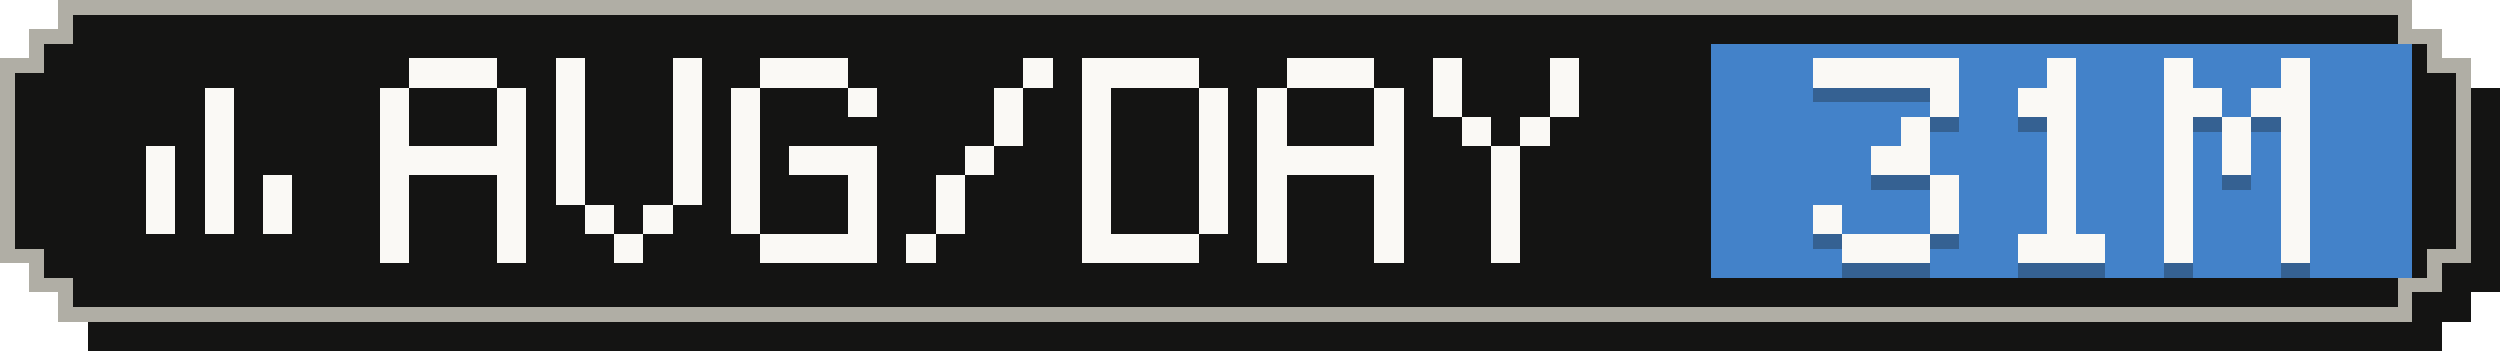
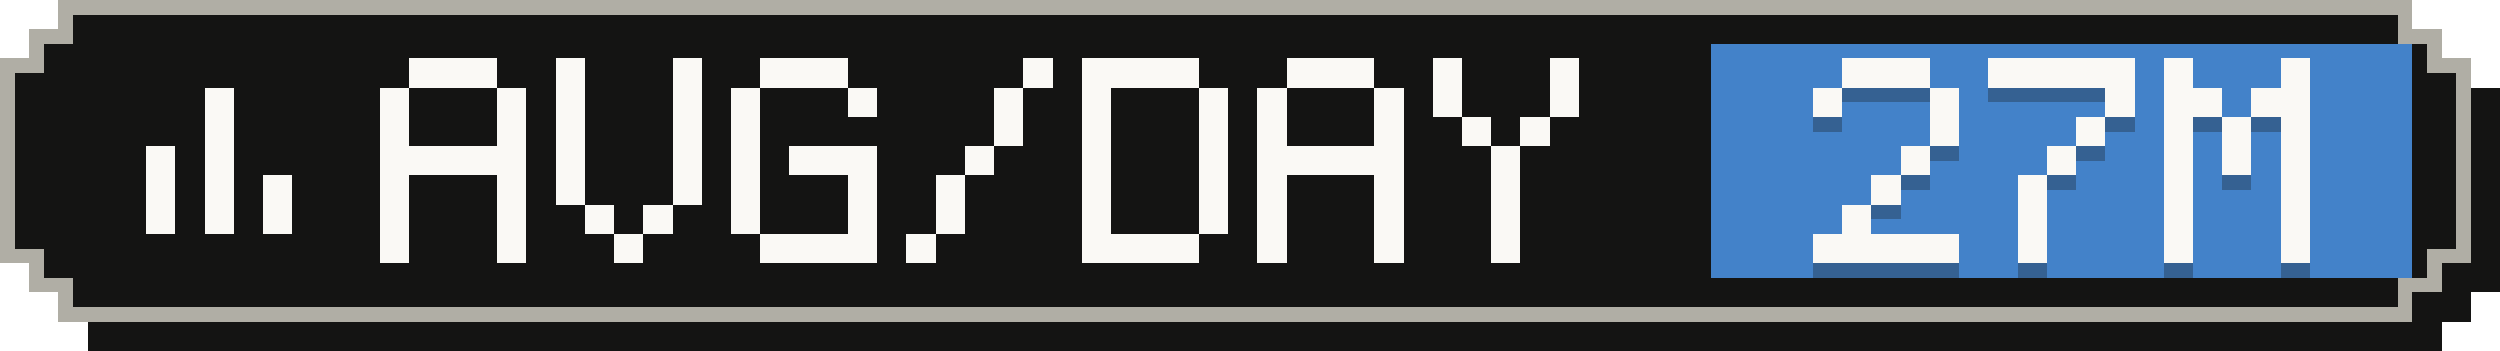
- <svg xmlns="http://www.w3.org/2000/svg" width="171" height="24" viewBox="0 0 171 24" role="img" aria-label="Average tokens per active day: 31M">
+ <svg xmlns="http://www.w3.org/2000/svg" width="171" height="24" viewBox="0 0 171 24" role="img" aria-label="Average tokens per active day: 27M">
  <g shape-rendering="crispEdges">
    <path fill="#141413" d="M6,2 H167 V4 H169 V6 H171 V20 H169 V22 H167 V24 H6 V22 H4 V20 H2 V6 H4 V4 H6 Z" />
    <path fill="#b0aea5" d="M4,0 H165 V2 H167 V4 H169 V18 H167 V20 H165 V22 H4 V20 H2 V18 H0 V4 H2 V2 H4 Z" />
    <path fill="#141413" d="M5,1 H164 V3 H166 V5 H168 V17 H166 V19 H164 V21 H5 V19 H3 V17 H1 V5 H3 V3 H5 Z" />
    <rect fill="#4382c9" x="117" y="3" width="48" height="16" />
    <g fill="#faf9f5">
      <rect x="14" y="6" width="2" height="2" />
      <rect x="14" y="8" width="2" height="2" />
      <rect x="10" y="10" width="2" height="2" />
      <rect x="14" y="10" width="2" height="2" />
      <rect x="10" y="12" width="2" height="2" />
      <rect x="14" y="12" width="2" height="2" />
      <rect x="18" y="12" width="2" height="2" />
      <rect x="10" y="14" width="2" height="2" />
      <rect x="14" y="14" width="2" height="2" />
      <rect x="18" y="14" width="2" height="2" />
    </g>
    <g fill="#faf9f5">
      <rect x="28" y="4" width="6" height="2" />
      <rect x="26" y="6" width="2" height="2" />
      <rect x="34" y="6" width="2" height="2" />
      <rect x="26" y="8" width="2" height="2" />
      <rect x="34" y="8" width="2" height="2" />
      <rect x="26" y="10" width="10" height="2" />
      <rect x="26" y="12" width="2" height="2" />
      <rect x="34" y="12" width="2" height="2" />
      <rect x="26" y="14" width="2" height="2" />
      <rect x="34" y="14" width="2" height="2" />
      <rect x="26" y="16" width="2" height="2" />
      <rect x="34" y="16" width="2" height="2" />
      <rect x="38" y="4" width="2" height="2" />
      <rect x="46" y="4" width="2" height="2" />
      <rect x="38" y="6" width="2" height="2" />
      <rect x="46" y="6" width="2" height="2" />
      <rect x="38" y="8" width="2" height="2" />
      <rect x="46" y="8" width="2" height="2" />
      <rect x="38" y="10" width="2" height="2" />
      <rect x="46" y="10" width="2" height="2" />
      <rect x="38" y="12" width="2" height="2" />
      <rect x="46" y="12" width="2" height="2" />
      <rect x="40" y="14" width="2" height="2" />
      <rect x="44" y="14" width="2" height="2" />
      <rect x="42" y="16" width="2" height="2" />
      <rect x="52" y="4" width="6" height="2" />
      <rect x="50" y="6" width="2" height="2" />
      <rect x="58" y="6" width="2" height="2" />
      <rect x="50" y="8" width="2" height="2" />
      <rect x="50" y="10" width="2" height="2" />
      <rect x="54" y="10" width="6" height="2" />
      <rect x="50" y="12" width="2" height="2" />
      <rect x="58" y="12" width="2" height="2" />
      <rect x="50" y="14" width="2" height="2" />
      <rect x="58" y="14" width="2" height="2" />
      <rect x="52" y="16" width="8" height="2" />
      <rect x="70" y="4" width="2" height="2" />
      <rect x="68" y="6" width="2" height="2" />
      <rect x="68" y="8" width="2" height="2" />
      <rect x="66" y="10" width="2" height="2" />
      <rect x="64" y="12" width="2" height="2" />
      <rect x="64" y="14" width="2" height="2" />
      <rect x="62" y="16" width="2" height="2" />
      <rect x="74" y="4" width="8" height="2" />
      <rect x="74" y="6" width="2" height="2" />
      <rect x="82" y="6" width="2" height="2" />
      <rect x="74" y="8" width="2" height="2" />
      <rect x="82" y="8" width="2" height="2" />
      <rect x="74" y="10" width="2" height="2" />
      <rect x="82" y="10" width="2" height="2" />
      <rect x="74" y="12" width="2" height="2" />
      <rect x="82" y="12" width="2" height="2" />
      <rect x="74" y="14" width="2" height="2" />
      <rect x="82" y="14" width="2" height="2" />
      <rect x="74" y="16" width="8" height="2" />
      <rect x="88" y="4" width="6" height="2" />
      <rect x="86" y="6" width="2" height="2" />
      <rect x="94" y="6" width="2" height="2" />
      <rect x="86" y="8" width="2" height="2" />
      <rect x="94" y="8" width="2" height="2" />
      <rect x="86" y="10" width="10" height="2" />
      <rect x="86" y="12" width="2" height="2" />
      <rect x="94" y="12" width="2" height="2" />
      <rect x="86" y="14" width="2" height="2" />
      <rect x="94" y="14" width="2" height="2" />
      <rect x="86" y="16" width="2" height="2" />
      <rect x="94" y="16" width="2" height="2" />
      <rect x="98" y="4" width="2" height="2" />
      <rect x="106" y="4" width="2" height="2" />
      <rect x="98" y="6" width="2" height="2" />
      <rect x="106" y="6" width="2" height="2" />
      <rect x="100" y="8" width="2" height="2" />
      <rect x="104" y="8" width="2" height="2" />
      <rect x="102" y="10" width="2" height="2" />
      <rect x="102" y="12" width="2" height="2" />
      <rect x="102" y="14" width="2" height="2" />
      <rect x="102" y="16" width="2" height="2" />
    </g>
    <g fill="#141413" fill-opacity=".3">
-       <rect x="124" y="5" width="10" height="2" />
+       <rect x="126" y="5" width="6" height="2" />
+       <rect x="124" y="7" width="2" height="2" />
      <rect x="132" y="7" width="2" height="2" />
-       <rect x="130" y="9" width="2" height="2" />
-       <rect x="128" y="11" width="4" height="2" />
-       <rect x="132" y="13" width="2" height="2" />
-       <rect x="124" y="15" width="2" height="2" />
-       <rect x="132" y="15" width="2" height="2" />
-       <rect x="126" y="17" width="6" height="2" />
-       <rect x="140" y="5" width="2" height="2" />
-       <rect x="138" y="7" width="4" height="2" />
-       <rect x="140" y="9" width="2" height="2" />
+       <rect x="132" y="9" width="2" height="2" />
+       <rect x="130" y="11" width="2" height="2" />
+       <rect x="128" y="13" width="2" height="2" />
+       <rect x="126" y="15" width="2" height="2" />
+       <rect x="124" y="17" width="10" height="2" />
+       <rect x="136" y="5" width="10" height="2" />
+       <rect x="144" y="7" width="2" height="2" />
+       <rect x="142" y="9" width="2" height="2" />
      <rect x="140" y="11" width="2" height="2" />
-       <rect x="140" y="13" width="2" height="2" />
-       <rect x="140" y="15" width="2" height="2" />
-       <rect x="138" y="17" width="6" height="2" />
+       <rect x="138" y="13" width="2" height="2" />
+       <rect x="138" y="15" width="2" height="2" />
+       <rect x="138" y="17" width="2" height="2" />
      <rect x="148" y="5" width="2" height="2" />
      <rect x="156" y="5" width="2" height="2" />
      <rect x="148" y="7" width="4" height="2" />
      <rect x="154" y="7" width="4" height="2" />
      <rect x="148" y="9" width="2" height="2" />
      <rect x="152" y="9" width="2" height="2" />
      <rect x="156" y="9" width="2" height="2" />
      <rect x="148" y="11" width="2" height="2" />
      <rect x="152" y="11" width="2" height="2" />
      <rect x="156" y="11" width="2" height="2" />
      <rect x="148" y="13" width="2" height="2" />
      <rect x="156" y="13" width="2" height="2" />
      <rect x="148" y="15" width="2" height="2" />
      <rect x="156" y="15" width="2" height="2" />
      <rect x="148" y="17" width="2" height="2" />
      <rect x="156" y="17" width="2" height="2" />
    </g>
    <g fill="#faf9f5">
-       <rect x="124" y="4" width="10" height="2" />
+       <rect x="126" y="4" width="6" height="2" />
+       <rect x="124" y="6" width="2" height="2" />
      <rect x="132" y="6" width="2" height="2" />
-       <rect x="130" y="8" width="2" height="2" />
-       <rect x="128" y="10" width="4" height="2" />
-       <rect x="132" y="12" width="2" height="2" />
-       <rect x="124" y="14" width="2" height="2" />
-       <rect x="132" y="14" width="2" height="2" />
-       <rect x="126" y="16" width="6" height="2" />
-       <rect x="140" y="4" width="2" height="2" />
-       <rect x="138" y="6" width="4" height="2" />
-       <rect x="140" y="8" width="2" height="2" />
+       <rect x="132" y="8" width="2" height="2" />
+       <rect x="130" y="10" width="2" height="2" />
+       <rect x="128" y="12" width="2" height="2" />
+       <rect x="126" y="14" width="2" height="2" />
+       <rect x="124" y="16" width="10" height="2" />
+       <rect x="136" y="4" width="10" height="2" />
+       <rect x="144" y="6" width="2" height="2" />
+       <rect x="142" y="8" width="2" height="2" />
      <rect x="140" y="10" width="2" height="2" />
-       <rect x="140" y="12" width="2" height="2" />
-       <rect x="140" y="14" width="2" height="2" />
-       <rect x="138" y="16" width="6" height="2" />
+       <rect x="138" y="12" width="2" height="2" />
+       <rect x="138" y="14" width="2" height="2" />
+       <rect x="138" y="16" width="2" height="2" />
      <rect x="148" y="4" width="2" height="2" />
      <rect x="156" y="4" width="2" height="2" />
      <rect x="148" y="6" width="4" height="2" />
      <rect x="154" y="6" width="4" height="2" />
      <rect x="148" y="8" width="2" height="2" />
      <rect x="152" y="8" width="2" height="2" />
      <rect x="156" y="8" width="2" height="2" />
      <rect x="148" y="10" width="2" height="2" />
      <rect x="152" y="10" width="2" height="2" />
      <rect x="156" y="10" width="2" height="2" />
      <rect x="148" y="12" width="2" height="2" />
      <rect x="156" y="12" width="2" height="2" />
      <rect x="148" y="14" width="2" height="2" />
      <rect x="156" y="14" width="2" height="2" />
      <rect x="148" y="16" width="2" height="2" />
      <rect x="156" y="16" width="2" height="2" />
    </g>
  </g>
</svg>
